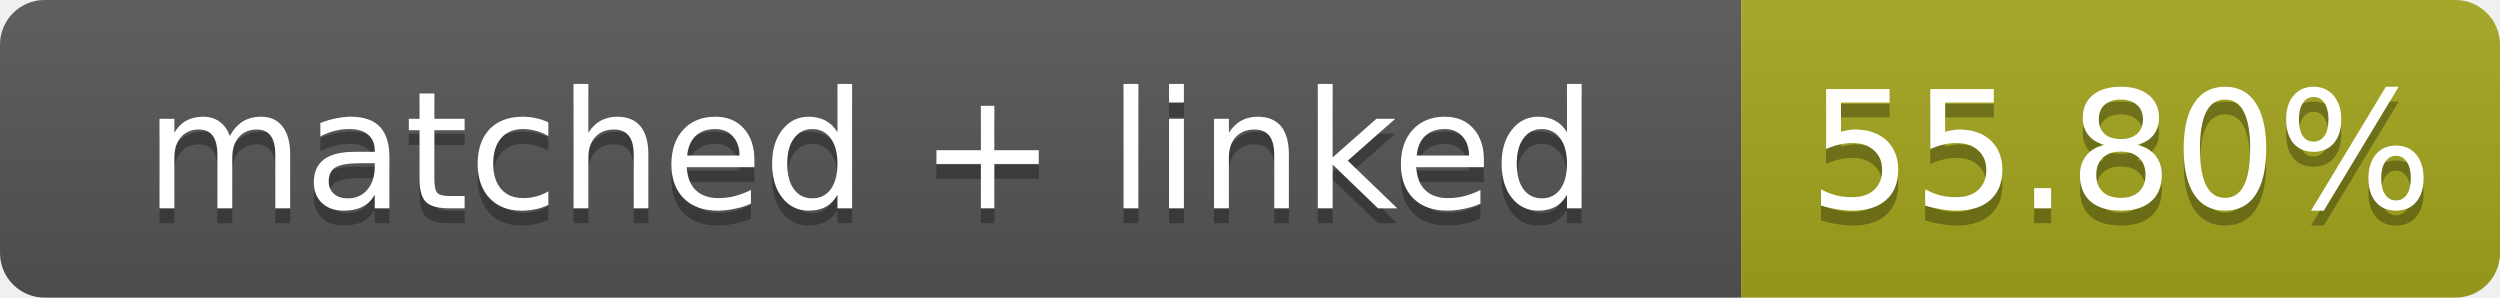
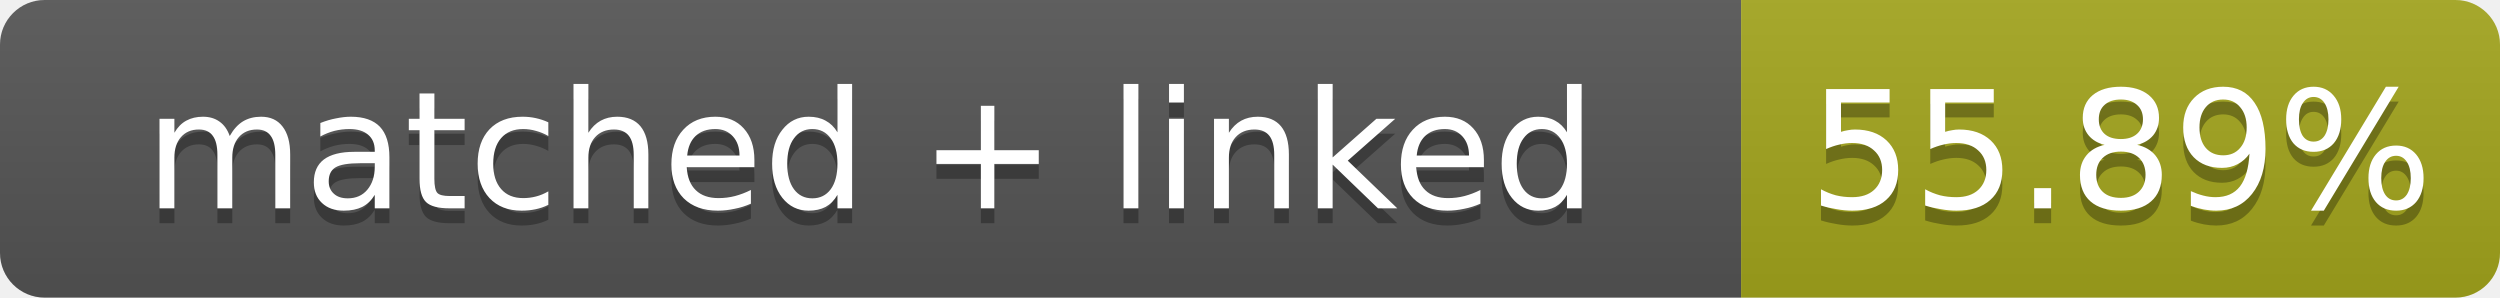
- <svg xmlns="http://www.w3.org/2000/svg" width="168" height="20" role="img" aria-label="matched + linked: 55.80%">
+ <svg xmlns="http://www.w3.org/2000/svg" width="168" height="20" role="img" aria-label="matched + linked: 55.89%">
  <linearGradient id="s" x2="0" y2="100%">
    <stop offset="0" stop-color="#bbb" stop-opacity=".1" />
    <stop offset="1" stop-opacity=".1" />
  </linearGradient>
  <clipPath id="r">
    <rect width="168" height="20" rx="3" fill="#fff" />
  </clipPath>
  <g clip-path="url(#r)">
    <rect width="117" height="20" fill="#555" />
    <rect x="117" width="51" height="20" fill="#a4a61d" />
    <rect width="168" height="20" fill="url(#s)" />
  </g>
  <g fill="#fff" text-anchor="middle" font-family="Verdana,Geneva,DejaVu Sans,sans-serif" font-size="11">
    <text x="58.5" y="15" fill="#010101" fill-opacity=".3">matched + linked</text>
    <text x="58.5" y="14">matched + linked</text>
-     <text x="142.5" y="15" fill="#010101" fill-opacity=".3">55.80%</text>
-     <text x="142.5" y="14">55.80%</text>
+     <text x="142.5" y="15" fill="#010101" fill-opacity=".3">55.89%</text>
+     <text x="142.5" y="14">55.89%</text>
  </g>
</svg>
